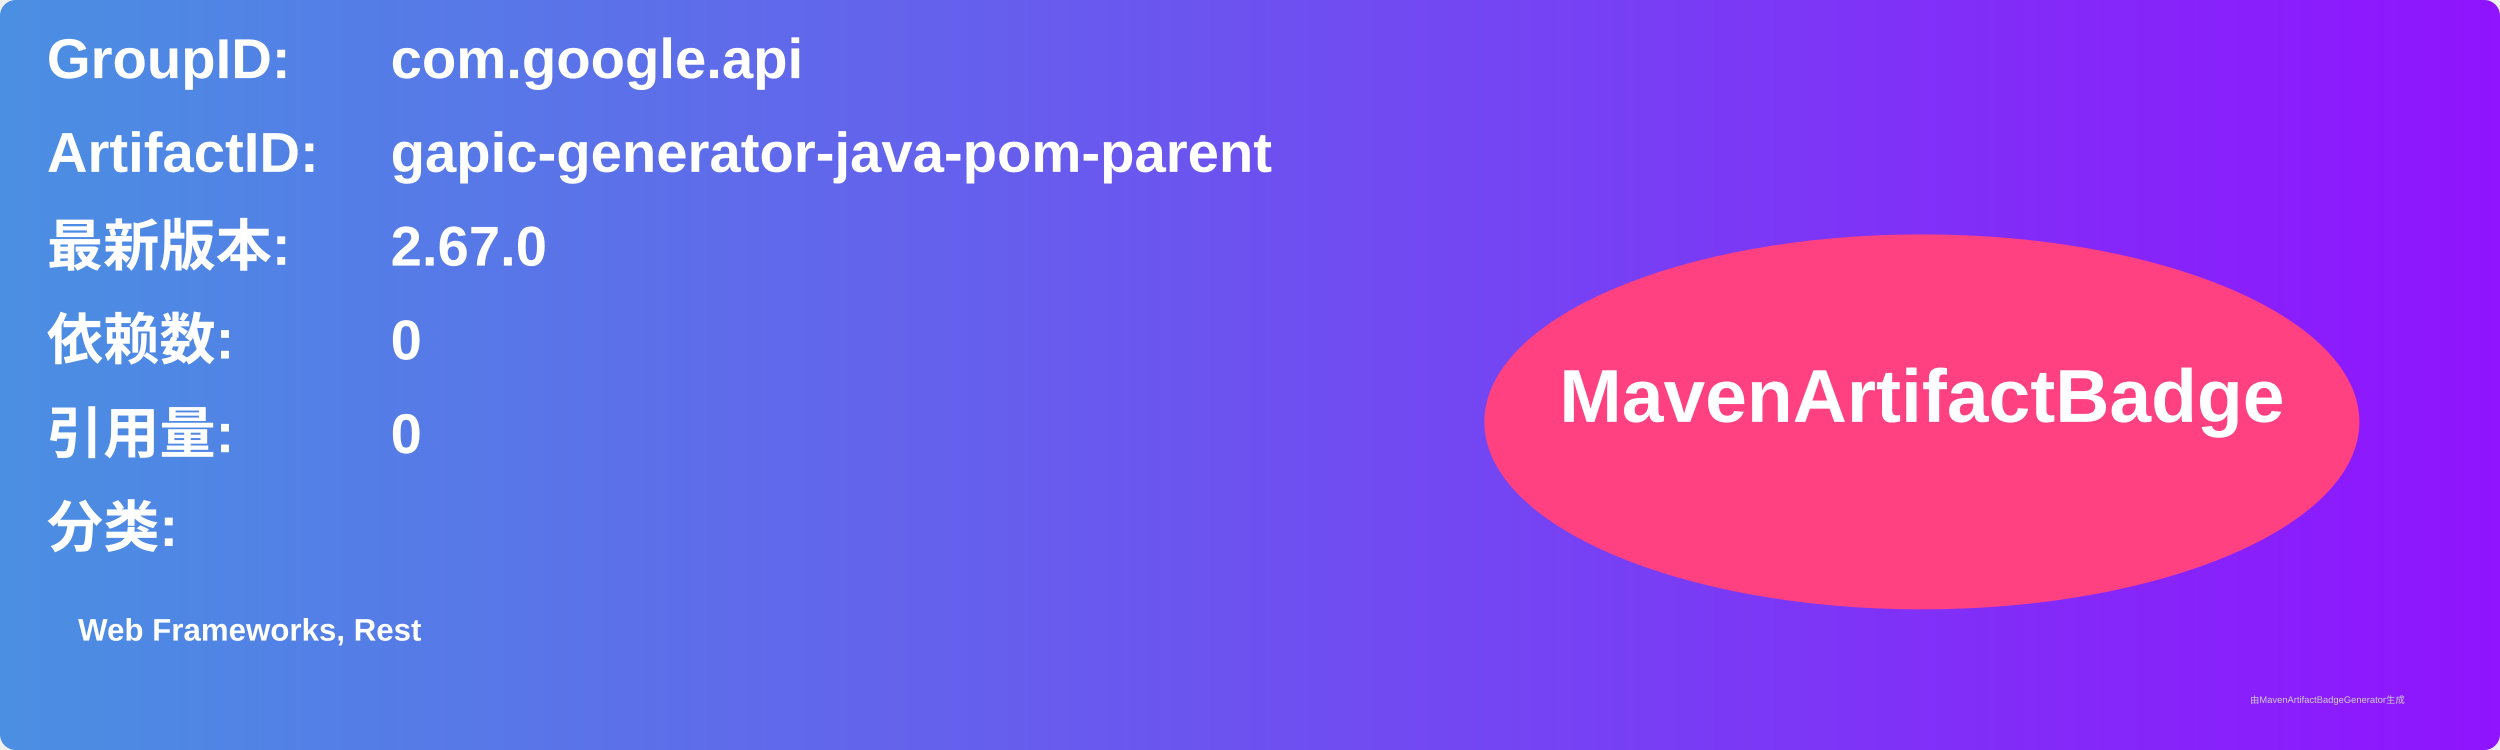
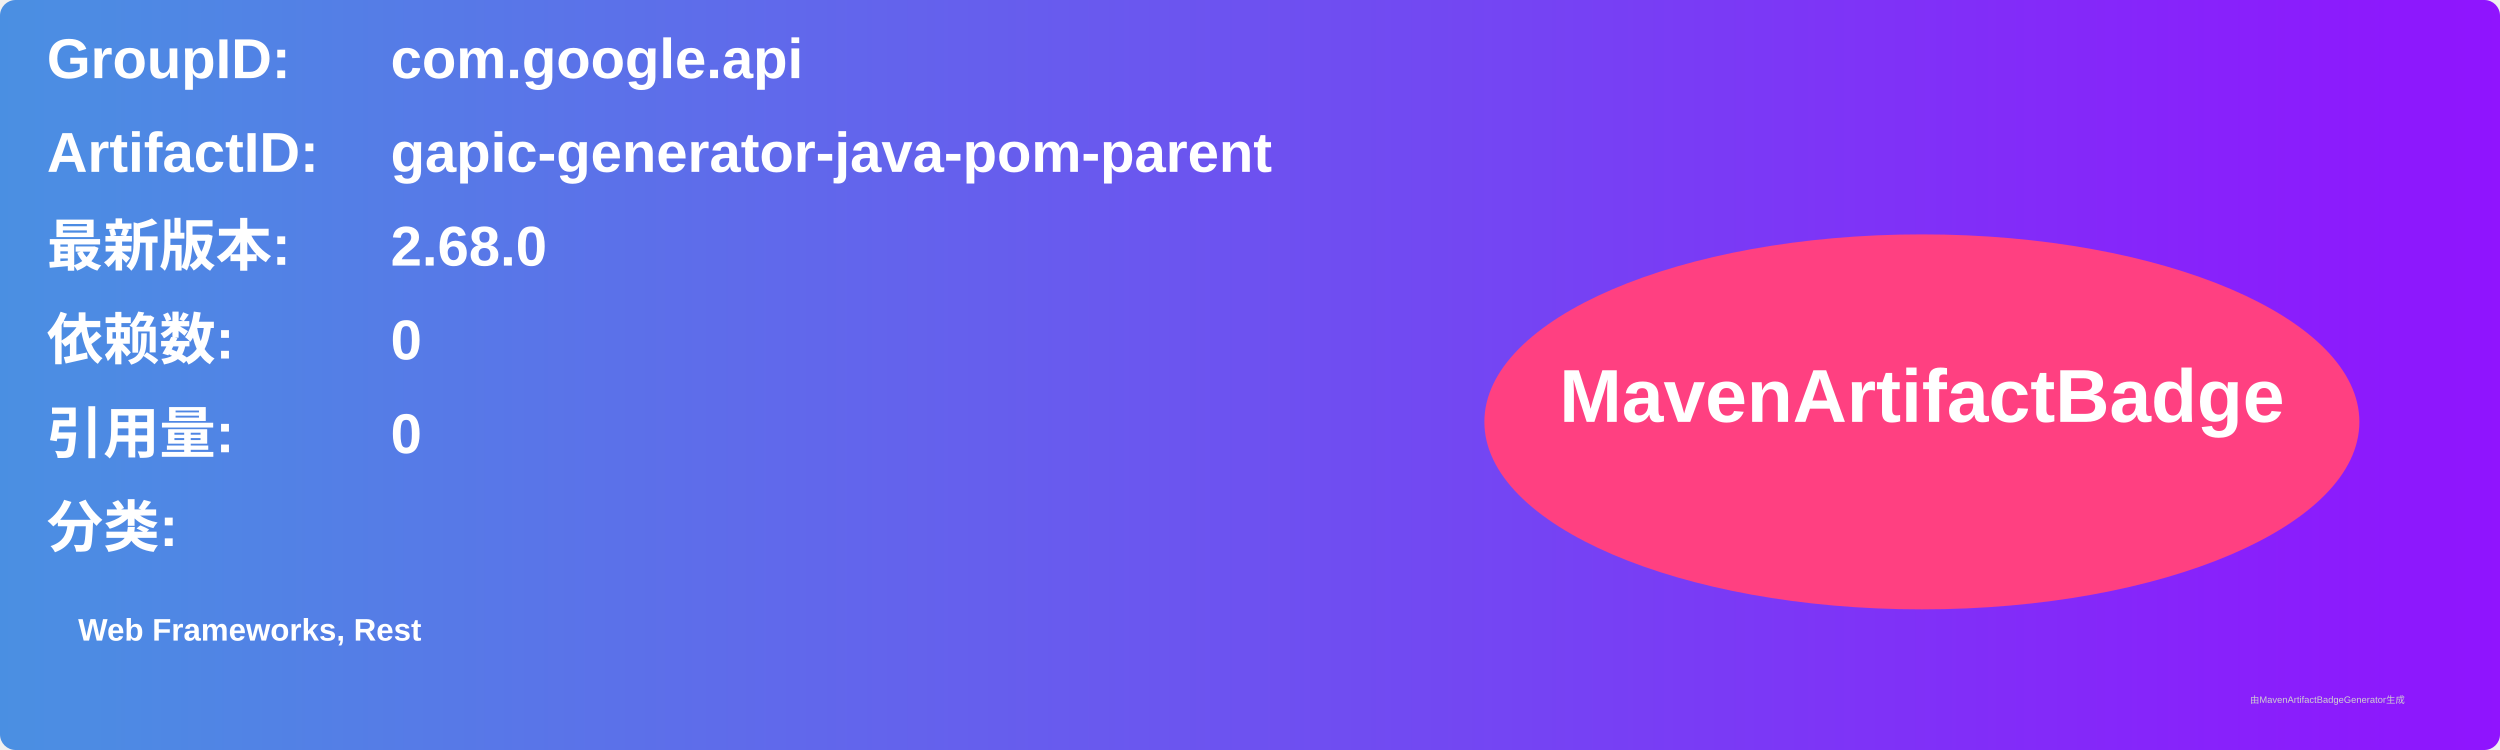
<svg xmlns="http://www.w3.org/2000/svg" width="800" height="240" viewBox="0 0 800 240">
  <linearGradient id="grad" x1="0%" y1="0%" x2="100%" y2="0%">
    <stop offset="0%" stop-color="#4a90e2" />
    <stop offset="100%" stop-color="#9013fe" />
  </linearGradient>
  <rect width="100%" height="100%" rx="5" ry="5" fill="url(#grad)" />
  <g transform="translate(15, 15)">
    <text x="0" y="10" font-family="Arial" font-size="18" fill="white" font-weight="bold" width="260">GroupID:</text>
    <text x="110" y="10" font-family="Arial" font-size="18" fill="white" font-weight="bold" width="460">com.google.api</text>
    <text x="0" y="40" font-family="Arial" font-size="18" fill="white" font-weight="bold" width="260">ArtifactID:</text>
    <text x="110" y="40" font-family="Arial" font-size="18" fill="white" font-weight="bold" width="460">gapic-generator-java-pom-parent</text>
    <text x="0" y="70" font-family="Arial" font-size="18" fill="white" font-weight="bold">最新版本:</text>
    <text x="110" y="70" font-family="Arial" font-size="18" fill="white" font-weight="bold">
-       <tspan font-weight="bold">2.67.0</tspan>
+       <tspan font-weight="bold">2.68.0</tspan>
    </text>
    <text x="0" y="100" font-family="Arial" font-size="18" fill="white" font-weight="bold">依赖数: </text>
    <text x="110" y="100" font-family="Arial" font-size="18" fill="white">
      <tspan font-weight="bold">0</tspan>
    </text>
    <text x="0" y="130" font-family="Arial" font-size="18" fill="white" font-weight="bold">引用量: </text>
    <text x="110" y="130" font-family="Arial" font-size="18" fill="white">
      <tspan font-weight="bold">0</tspan>
    </text>
    <text x="0" y="160" font-family="Arial" font-size="18" fill="white" font-weight="bold">分类:</text>
    <text x="10" y="190" font-family="Arial" font-size="10" fill="white">
      <tspan font-weight="bold">Web Frameworks, Rest</tspan>
    </text>
    <ellipse cx="600" cy="120" rx="140" ry="60" fill="#ff4081" />
    <text x="600" y="120" text-anchor="middle" font-family="Arial" font-size="24" fill="white" font-weight="bold">MavenArtifactBadge</text>
  </g>
  <text x="720" y="225" font-family="Arial" font-size="3" fill="#d0d0d0">由MavenArtifactBadgeGenerator生成</text>
</svg>
